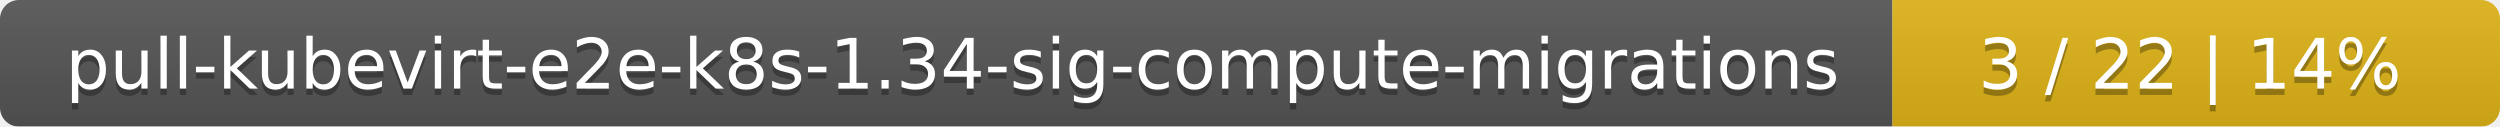
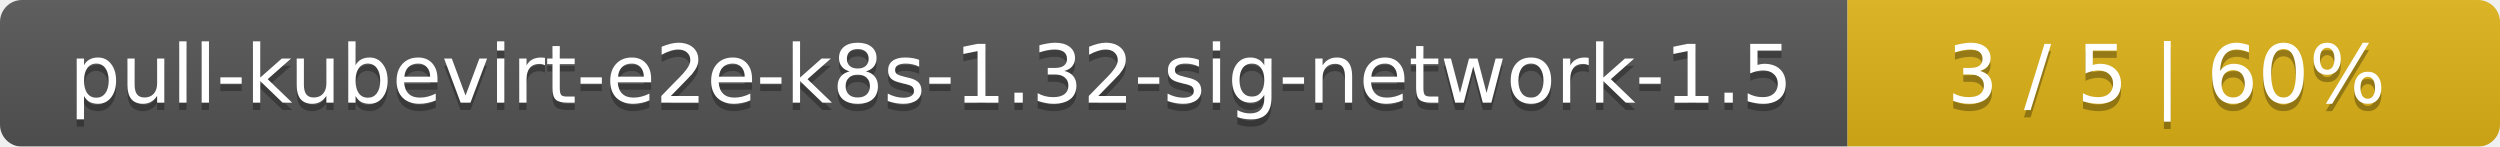
- <svg xmlns="http://www.w3.org/2000/svg" width="395" height="20">
+ <svg xmlns="http://www.w3.org/2000/svg" width="341" height="20">
  <linearGradient id="smooth" x2="0" y2="100%">
    <stop offset="0" stop-color="#bbb" stop-opacity=".1" />
    <stop offset="1" stop-opacity=".1" />
  </linearGradient>
  <mask id="round">
-     <rect width="395" height="20" rx="3" fill="#fff" />
+     <rect width="341" height="20" rx="3" fill="#fff" />
  </mask>
  <g mask="url(#round)">
-     <rect width="299" height="20" fill="#555" />
-     <rect x="299" width="96" height="20" fill="#dfb317" />
-     <rect width="395" height="20" fill="url(#smooth)" />
+     <rect width="252" height="20" fill="#555" />
+     <rect x="252" width="89" height="20" fill="#dfb317" />
+     <rect width="341" height="20" fill="url(#smooth)" />
  </g>
  <g fill="#fff" text-anchor="middle" font-family="DejaVu Sans,Verdana,Geneva,sans-serif" font-size="11">
-     <text x="150.5" y="15" fill="#010101" fill-opacity=".3">pull-kubevirt-e2e-k8s-1.34-sig-compute-migrations</text>
-     <text x="150.5" y="14">pull-kubevirt-e2e-k8s-1.34-sig-compute-migrations</text>
-     <text x="346" y="15" fill="#010101" fill-opacity=".3">3 / 22    |    14%</text>
-     <text x="346" y="14">3 / 22    |    14%</text>
+     <text x="127" y="15" fill="#010101" fill-opacity=".3">pull-kubevirt-e2e-k8s-1.32-sig-network-1.5</text>
+     <text x="127" y="14">pull-kubevirt-e2e-k8s-1.32-sig-network-1.5</text>
+     <text x="295.5" y="15" fill="#010101" fill-opacity=".3">3 / 5    |    60%</text>
+     <text x="295.5" y="14">3 / 5    |    60%</text>
  </g>
</svg>
